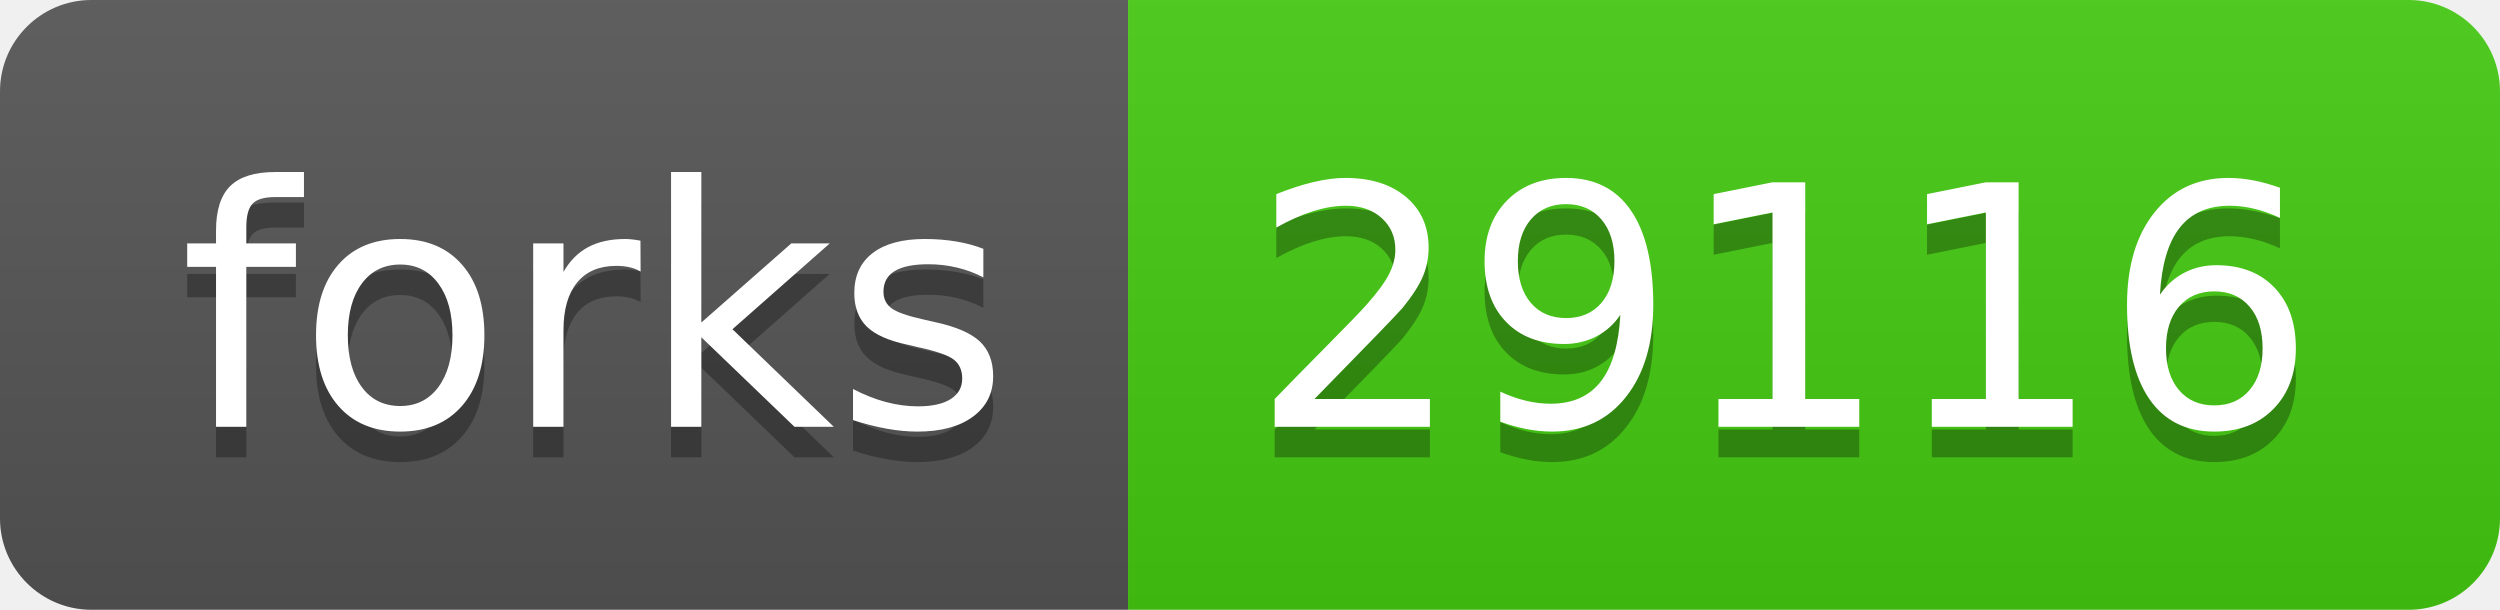
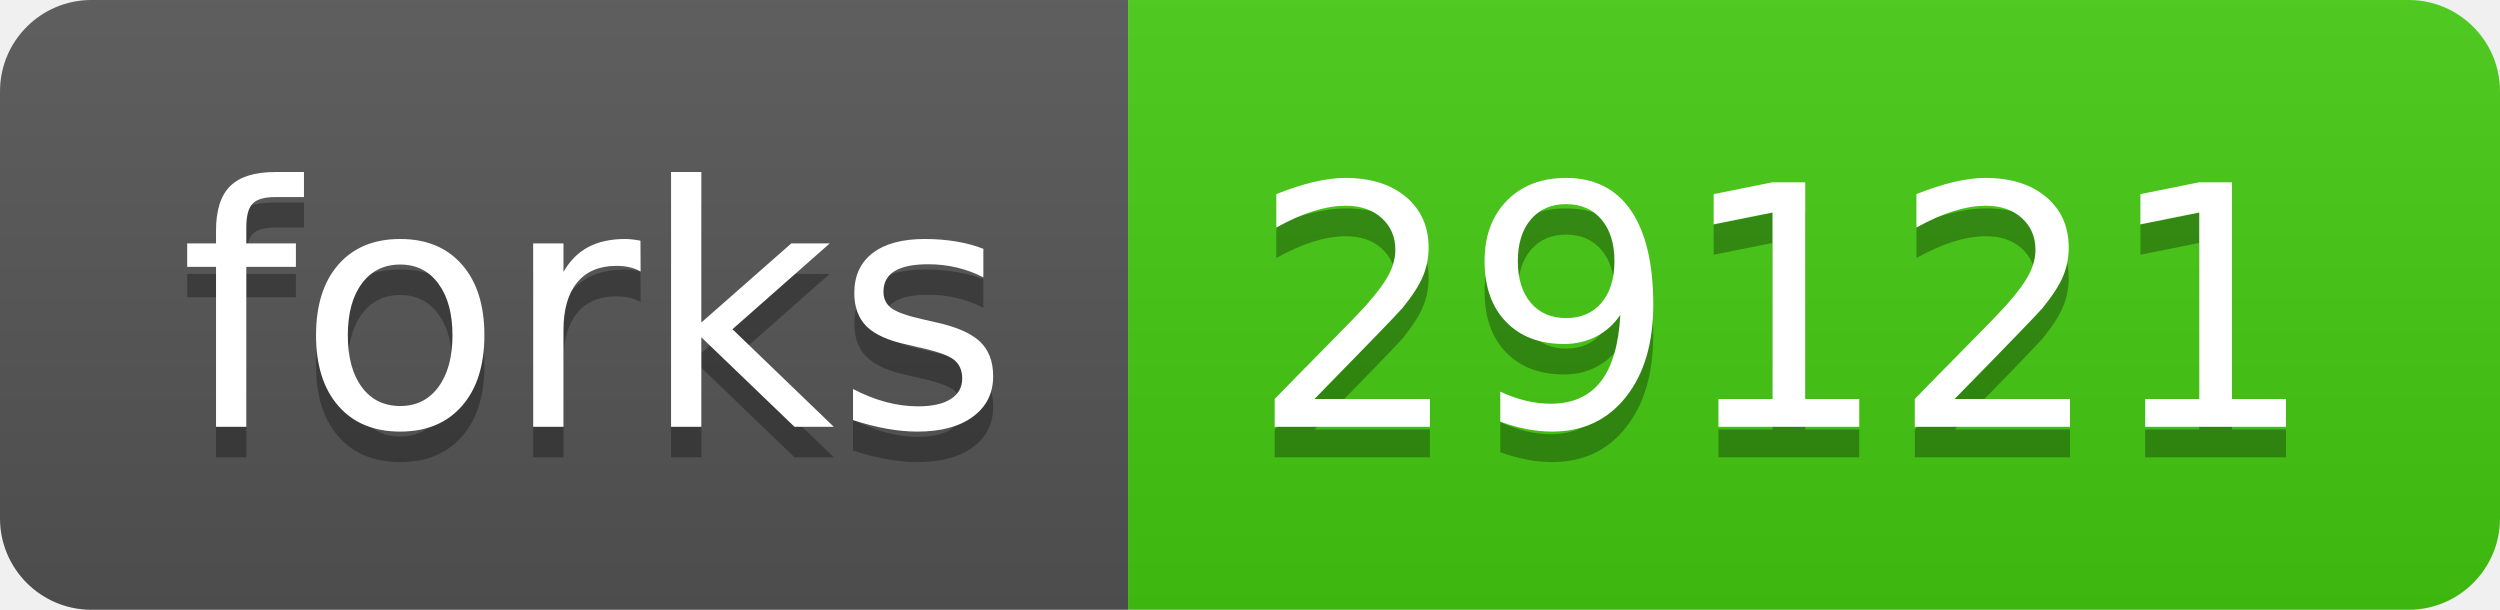
- <svg xmlns="http://www.w3.org/2000/svg" width="82" height="20" role="img" aria-label="forks: 29116">
+ <svg xmlns="http://www.w3.org/2000/svg" width="82" height="20" role="img" aria-label="forks: 29121">
  <linearGradient id="s" x2="0" y2="100%">
    <stop offset="0" stop-color="#bbb" stop-opacity=".1" />
    <stop offset="1" stop-opacity=".1" />
  </linearGradient>
  <clipPath id="r">
    <rect width="82" height="20" rx="3" fill="#fff" />
  </clipPath>
  <g clip-path="url(#r)">
    <rect width="37" height="20" fill="#555" />
    <rect x="37" width="45" height="20" fill="#4c1" />
    <rect width="82" height="20" fill="url(#s)" />
  </g>
  <g fill="#fff" text-anchor="middle" font-family="Verdana,Geneva,DejaVu Sans,sans-serif" text-rendering="geometricPrecision" font-size="110">
    <text aria-hidden="true" x="195" y="150" fill="#010101" fill-opacity=".3" transform="scale(.1)" textLength="270">forks</text>
    <text x="195" y="140" transform="scale(.1)" fill="#fff" textLength="270">forks</text>
-     <text aria-hidden="true" x="585" y="150" fill="#010101" fill-opacity=".3" transform="scale(.1)" textLength="350">29116</text>
-     <text x="585" y="140" transform="scale(.1)" fill="#fff" textLength="350">29116</text>
+     <text aria-hidden="true" x="585" y="150" fill="#010101" fill-opacity=".3" transform="scale(.1)" textLength="350">29121</text>
+     <text x="585" y="140" transform="scale(.1)" fill="#fff" textLength="350">29121</text>
  </g>
</svg>
